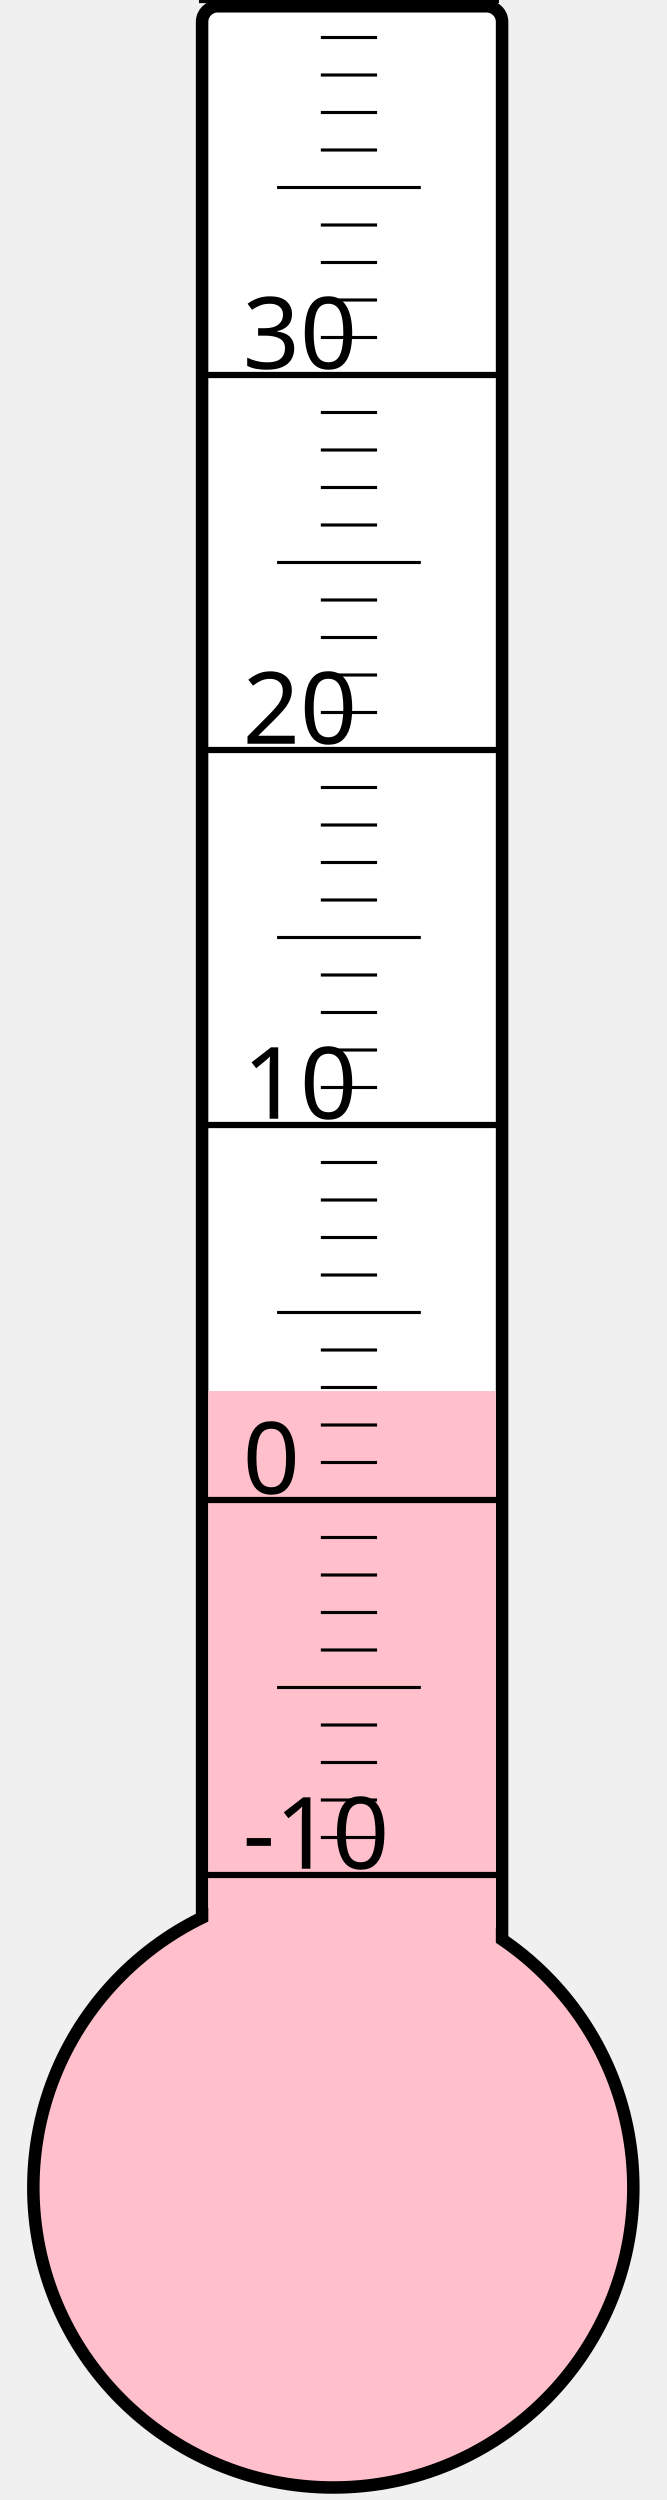
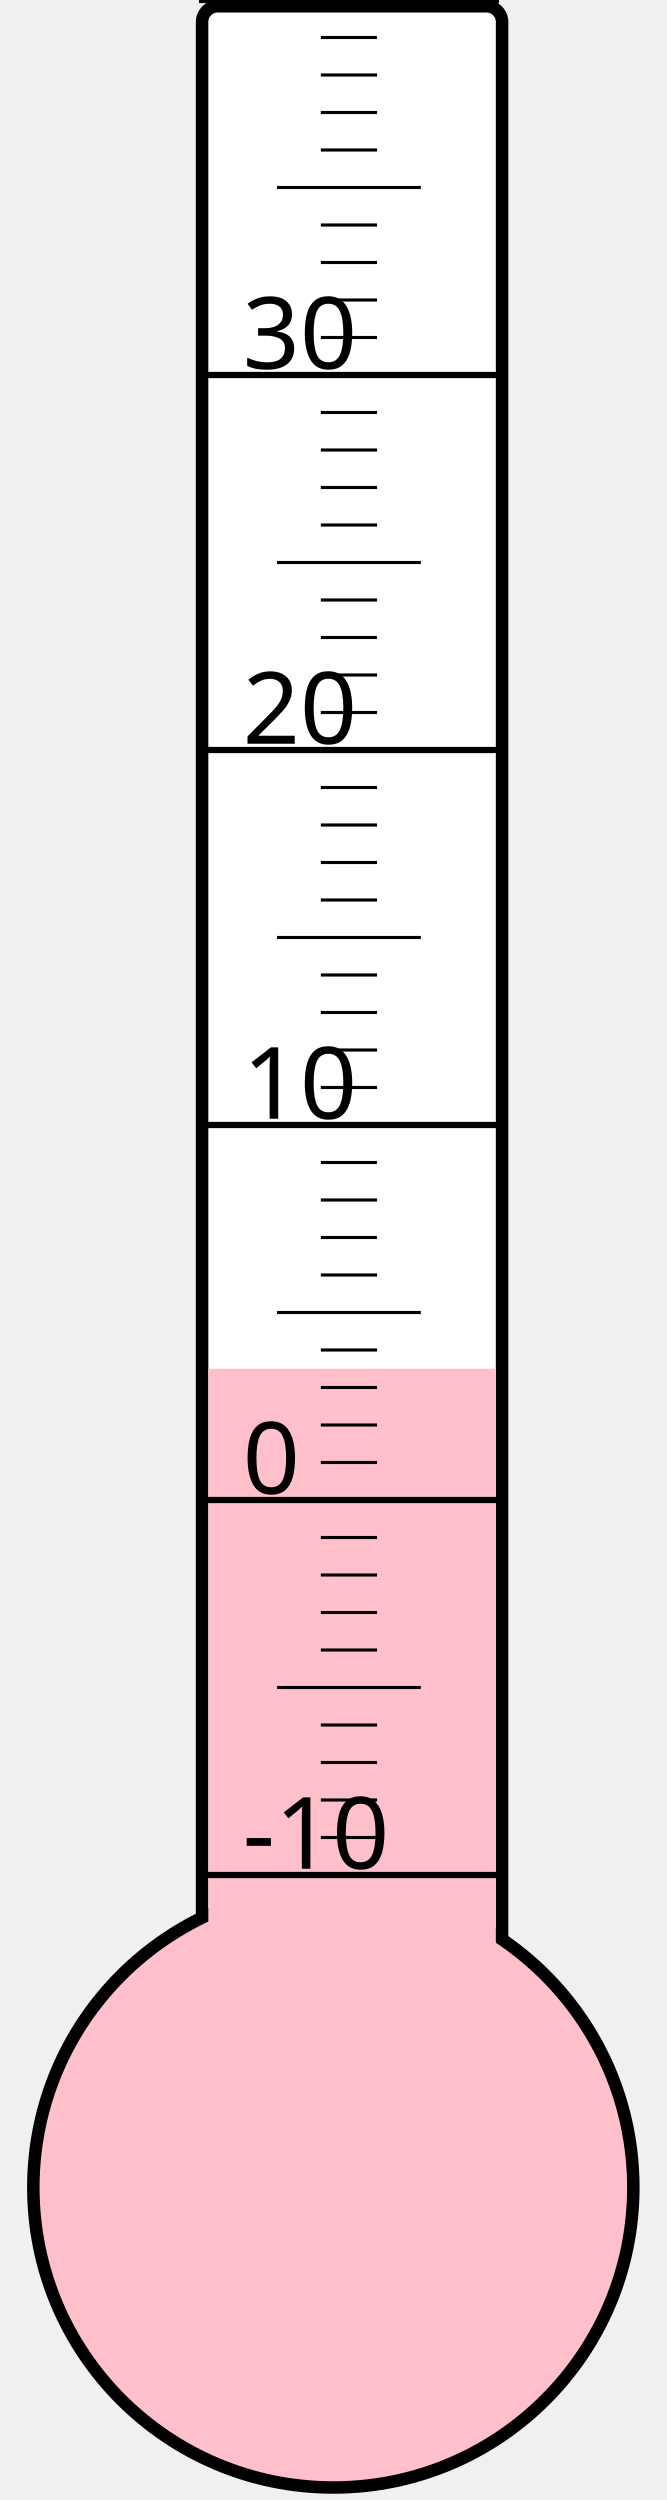
<svg xmlns="http://www.w3.org/2000/svg" width="40px" height="150px" viewBox="0 0 200 800">
  <rect width="200" height="800" x="0" y="0" style="fill: #ffffeb; fill-opacity: 0;" />
  <rect width="96" height="680" x="58" y="2" rx="5" ry="5" style="fill: white; fill-opacity: 1; stroke: black; stroke-width: 4;" />
  <circle cx="100" cy="700" r="96" style="fill: pink; stroke: black; stroke-width: 4;" />
-   <rect width="92" height="254.875" x="60" y="445.125" style="fill: pink; fill-opacity: 1; stroke-width: 0;" />
+   <rect width="92" height="262.0" x="60" y="438.0" style="fill: pink; fill-opacity: 1; stroke-width: 0;" />
  <text x="71" y="598" style="font-family: sans-serif; font-size: 24pt;">-10</text>
  <text x="71" y="478" style="font-family: sans-serif; font-size: 24pt;">0</text>
  <text x="71" y="358" style="font-family: sans-serif; font-size: 24pt;">10</text>
  <text x="71" y="238" style="font-family: sans-serif; font-size: 24pt;">20</text>
  <text x="71" y="118" style="font-family: sans-serif; font-size: 24pt;">30</text>
  <g style="stroke: black;">
    <line x1="57" y1="600" x2="153" y2="600" style="stroke-width: 2;" />
    <line x1="96" y1="588" x2="114" y2="588" style="stroke-width: 1;" />
    <line x1="96" y1="576" x2="114" y2="576" style="stroke-width: 1;" />
    <line x1="96" y1="564" x2="114" y2="564" style="stroke-width: 1;" />
    <line x1="96" y1="552" x2="114" y2="552" style="stroke-width: 1;" />
    <line x1="82" y1="540" x2="128" y2="540" style="stroke-width: 1;" />
    <line x1="96" y1="528" x2="114" y2="528" style="stroke-width: 1;" />
    <line x1="96" y1="516" x2="114" y2="516" style="stroke-width: 1;" />
    <line x1="96" y1="504" x2="114" y2="504" style="stroke-width: 1;" />
    <line x1="96" y1="492" x2="114" y2="492" style="stroke-width: 1;" />
    <line x1="57" y1="480" x2="153" y2="480" style="stroke-width: 2;" />
    <line x1="96" y1="468" x2="114" y2="468" style="stroke-width: 1;" />
    <line x1="96" y1="456" x2="114" y2="456" style="stroke-width: 1;" />
    <line x1="96" y1="444" x2="114" y2="444" style="stroke-width: 1;" />
    <line x1="96" y1="432" x2="114" y2="432" style="stroke-width: 1;" />
    <line x1="82" y1="420" x2="128" y2="420" style="stroke-width: 1;" />
    <line x1="96" y1="408" x2="114" y2="408" style="stroke-width: 1;" />
    <line x1="96" y1="396" x2="114" y2="396" style="stroke-width: 1;" />
    <line x1="96" y1="384" x2="114" y2="384" style="stroke-width: 1;" />
    <line x1="96" y1="372" x2="114" y2="372" style="stroke-width: 1;" />
    <line x1="57" y1="360" x2="153" y2="360" style="stroke-width: 2;" />
    <line x1="96" y1="348" x2="114" y2="348" style="stroke-width: 1;" />
    <line x1="96" y1="336" x2="114" y2="336" style="stroke-width: 1;" />
    <line x1="96" y1="324" x2="114" y2="324" style="stroke-width: 1;" />
    <line x1="96" y1="312" x2="114" y2="312" style="stroke-width: 1;" />
    <line x1="82" y1="300" x2="128" y2="300" style="stroke-width: 1;" />
    <line x1="96" y1="288" x2="114" y2="288" style="stroke-width: 1;" />
    <line x1="96" y1="276" x2="114" y2="276" style="stroke-width: 1;" />
    <line x1="96" y1="264" x2="114" y2="264" style="stroke-width: 1;" />
    <line x1="96" y1="252" x2="114" y2="252" style="stroke-width: 1;" />
    <line x1="57" y1="240" x2="153" y2="240" style="stroke-width: 2;" />
    <line x1="96" y1="228" x2="114" y2="228" style="stroke-width: 1;" />
    <line x1="96" y1="216" x2="114" y2="216" style="stroke-width: 1;" />
    <line x1="96" y1="204" x2="114" y2="204" style="stroke-width: 1;" />
    <line x1="96" y1="192" x2="114" y2="192" style="stroke-width: 1;" />
    <line x1="82" y1="180" x2="128" y2="180" style="stroke-width: 1;" />
    <line x1="96" y1="168" x2="114" y2="168" style="stroke-width: 1;" />
    <line x1="96" y1="156" x2="114" y2="156" style="stroke-width: 1;" />
    <line x1="96" y1="144" x2="114" y2="144" style="stroke-width: 1;" />
    <line x1="96" y1="132" x2="114" y2="132" style="stroke-width: 1;" />
    <line x1="57" y1="120" x2="153" y2="120" style="stroke-width: 2;" />
    <line x1="96" y1="108" x2="114" y2="108" style="stroke-width: 1;" />
    <line x1="96" y1="96" x2="114" y2="96" style="stroke-width: 1;" />
    <line x1="96" y1="84" x2="114" y2="84" style="stroke-width: 1;" />
    <line x1="96" y1="72" x2="114" y2="72" style="stroke-width: 1;" />
    <line x1="82" y1="60" x2="128" y2="60" style="stroke-width: 1;" />
    <line x1="96" y1="48" x2="114" y2="48" style="stroke-width: 1;" />
    <line x1="96" y1="36" x2="114" y2="36" style="stroke-width: 1;" />
    <line x1="96" y1="24" x2="114" y2="24" style="stroke-width: 1;" />
    <line x1="96" y1="12" x2="114" y2="12" style="stroke-width: 1;" />
    <line x1="57" y1="0" x2="153" y2="0" style="stroke-width: 2;" />
  </g>
</svg>
